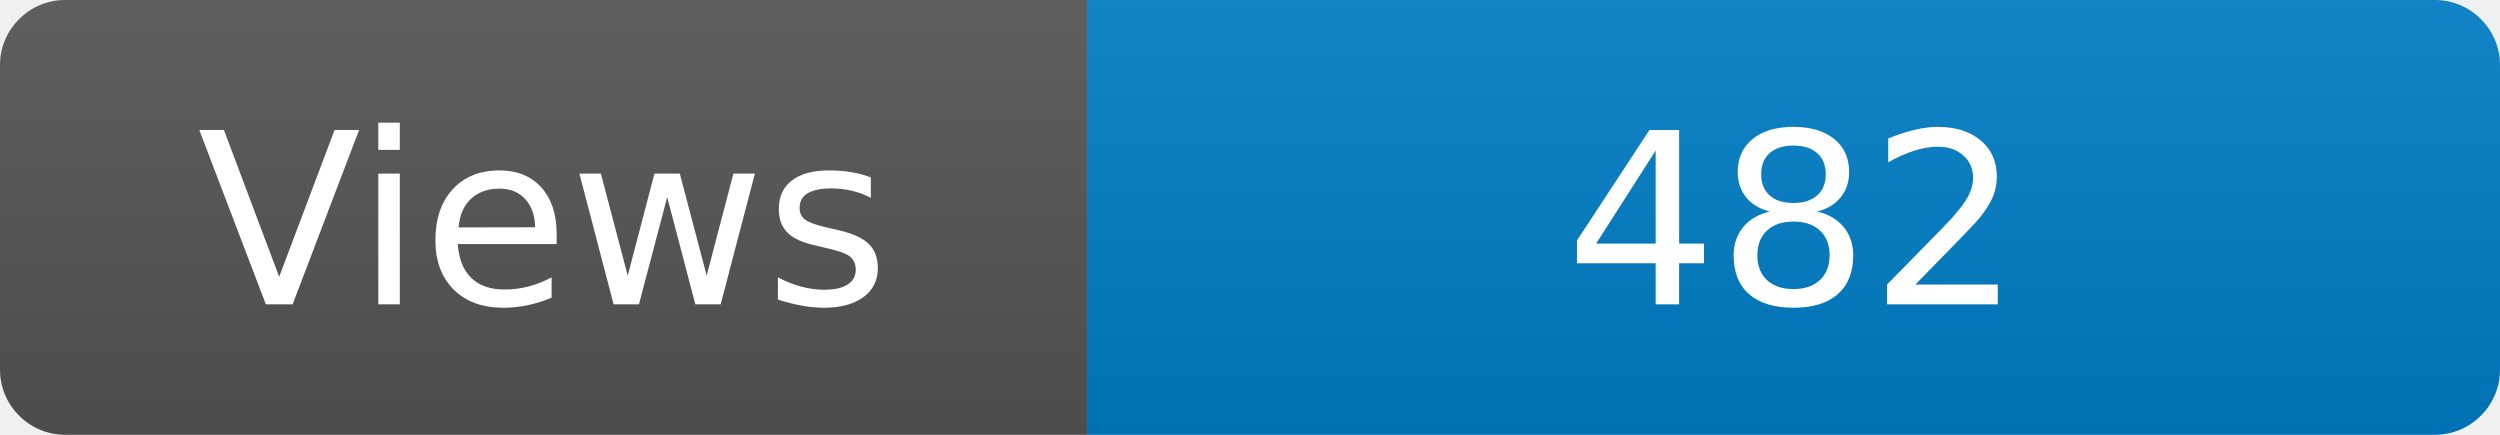
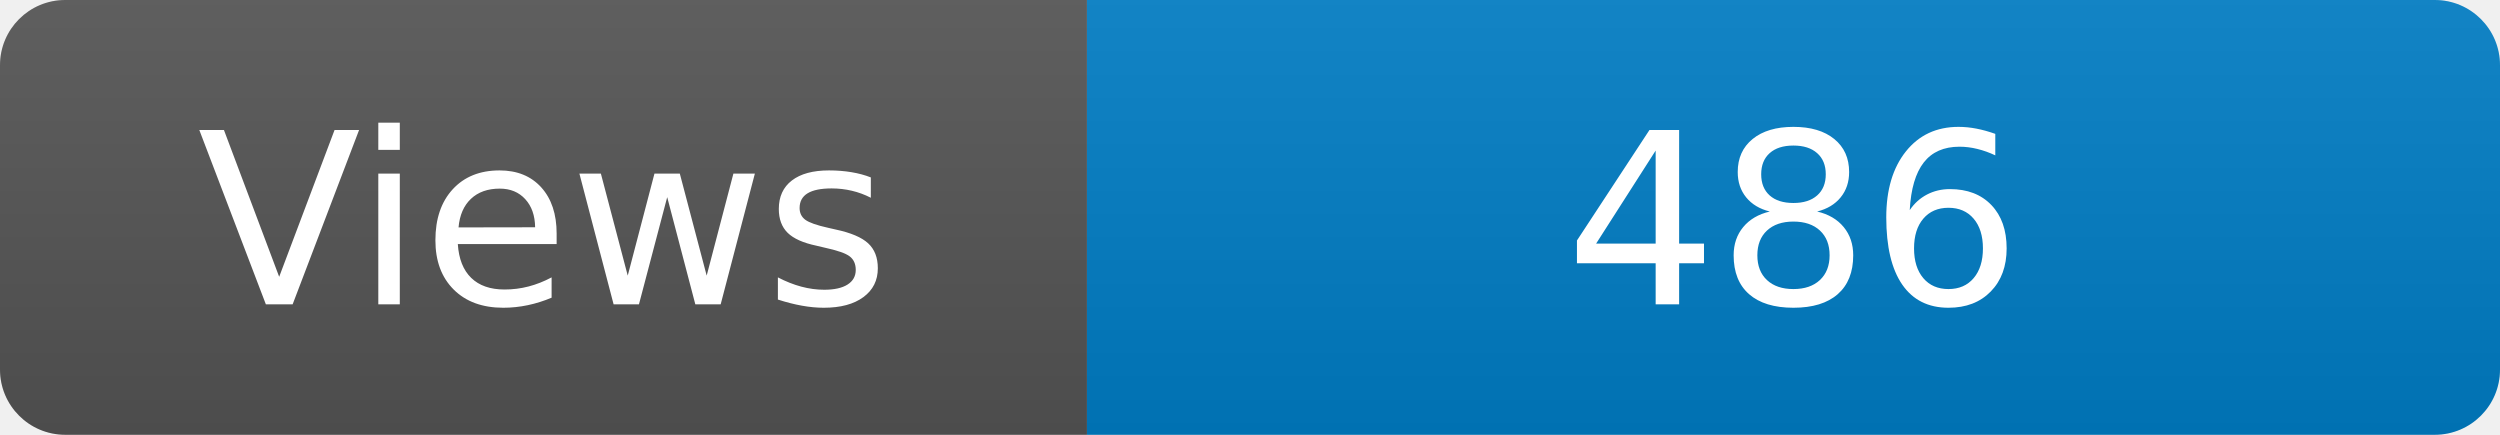
<svg xmlns="http://www.w3.org/2000/svg" width="115" height="20" role="img" aria-label="Maintained?: yes">
  <linearGradient id="s" x2="0" y2="100%">
    <stop offset="0" stop-color="#bbb" stop-opacity=".1" />
    <stop offset="1" stop-opacity=".1" />
  </linearGradient>
  <clipPath id="r">
    <rect width="115" height="20" rx="3" fill="#fff" />
  </clipPath>
  <g clip-path="url(#r)">
    <rect width="50" height="20" fill="#555" />
    <rect x="50" width="160" height="20" fill="#007ec6" />
    <rect width="115" height="20" fill="url(#s)" />
  </g>
  <g fill="#fff" text-anchor="middle" font-family="Verdana,Geneva,DejaVu Sans,sans-serif" font-size="110">
    <text x="250" y="140" transform="scale(.1)" fill="#fff">Views</text>
-     <text x="825" y="140" transform="scale(.1)" fill="#fff">482</text>
+     <text x="825" y="140" transform="scale(.1)" fill="#fff">486</text>
  </g>
</svg>
